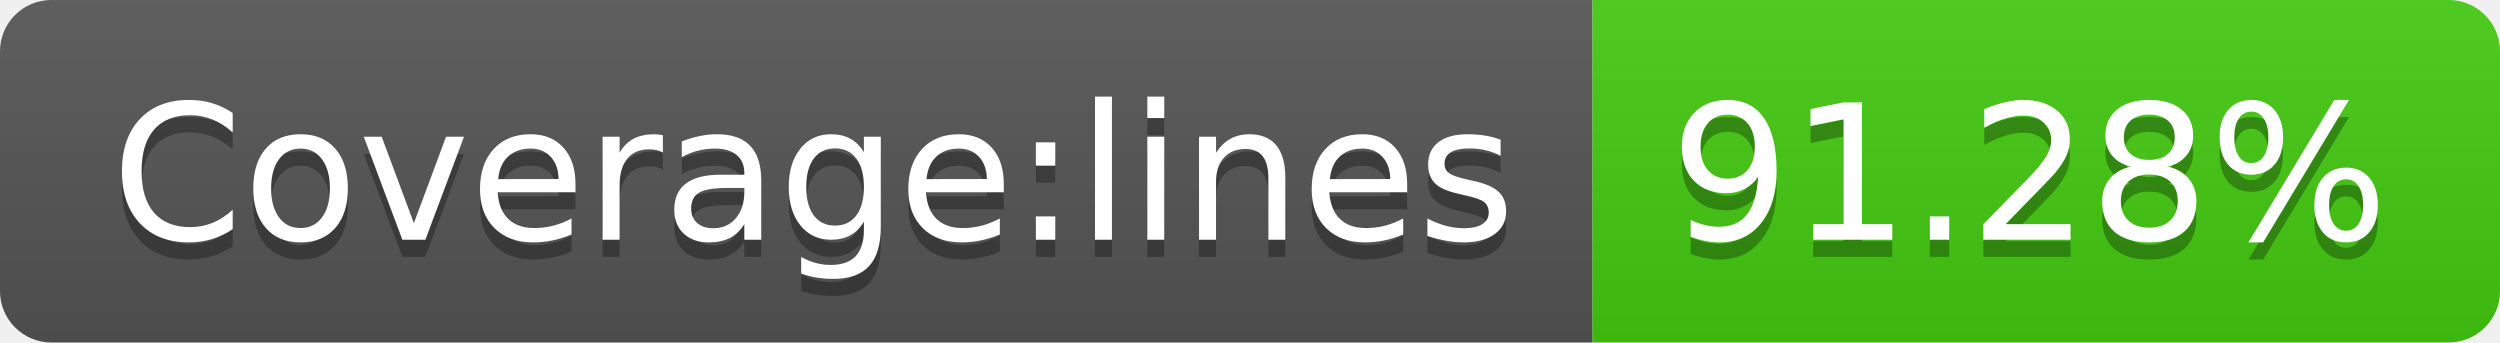
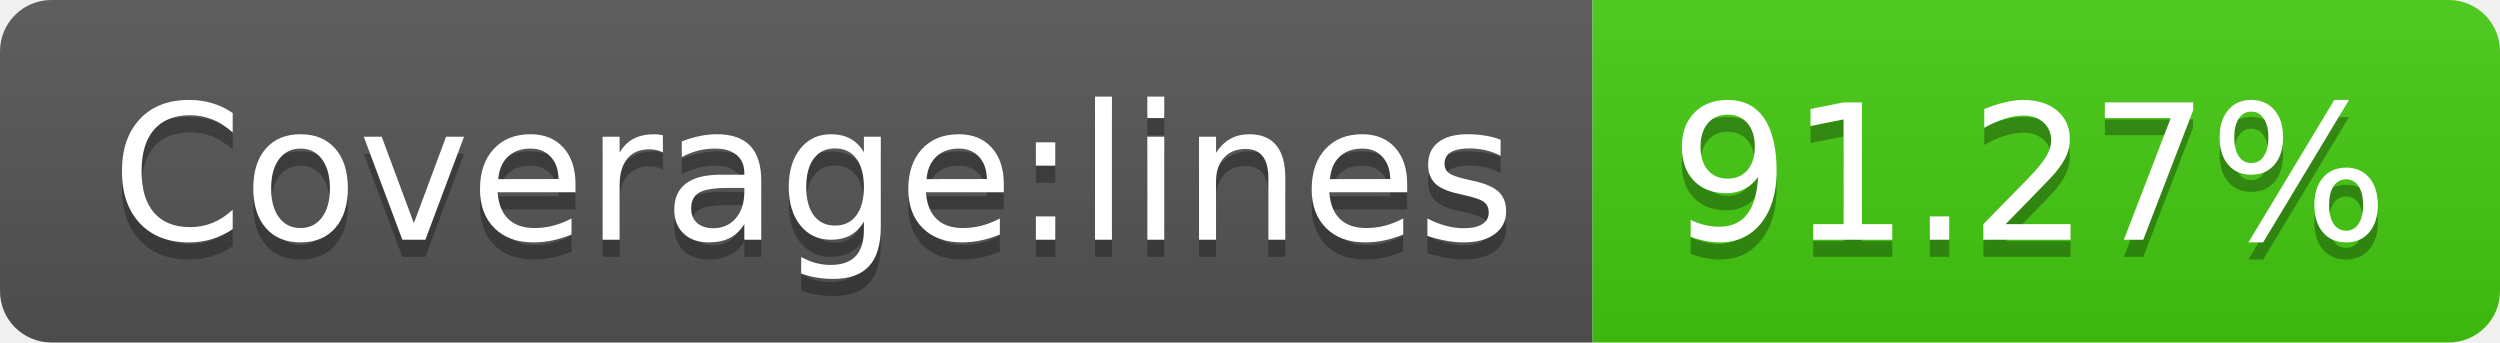
<svg xmlns="http://www.w3.org/2000/svg" width="146" height="20">
  <linearGradient id="s" x2="0" y2="100%">
    <stop offset="0" stop-color="#bbb" stop-opacity=".1" />
    <stop offset="1" stop-opacity=".1" />
  </linearGradient>
  <clipPath id="r">
    <rect width="146" height="20" rx="3" fill="#fff" />
  </clipPath>
  <g clip-path="url(#r)">
    <rect width="93" height="20" fill="#555" />
    <rect x="93" width="53" height="20" fill="#4c1" />
    <rect width="146" height="20" fill="url(#s)" />
  </g>
  <g fill="#fff" text-anchor="middle" font-family="Verdana,Geneva,DejaVu Sans,sans-serif" text-rendering="geometricPrecision" font-size="110">
    <text x="475" y="150" fill="#010101" fill-opacity=".3" transform="scale(.1)" textLength="830">Coverage:lines</text>
    <text x="475" y="140" transform="scale(.1)" textLength="830">Coverage:lines</text>
-     <text x="1185" y="150" fill="#010101" fill-opacity=".3" transform="scale(.1)" textLength="430">91.28%</text>
-     <text x="1185" y="140" transform="scale(.1)" textLength="430">91.28%</text>
+     <text x="1185" y="150" fill="#010101" fill-opacity=".3" transform="scale(.1)" textLength="430">91.27%</text>
+     <text x="1185" y="140" transform="scale(.1)" textLength="430">91.27%</text>
  </g>
</svg>
